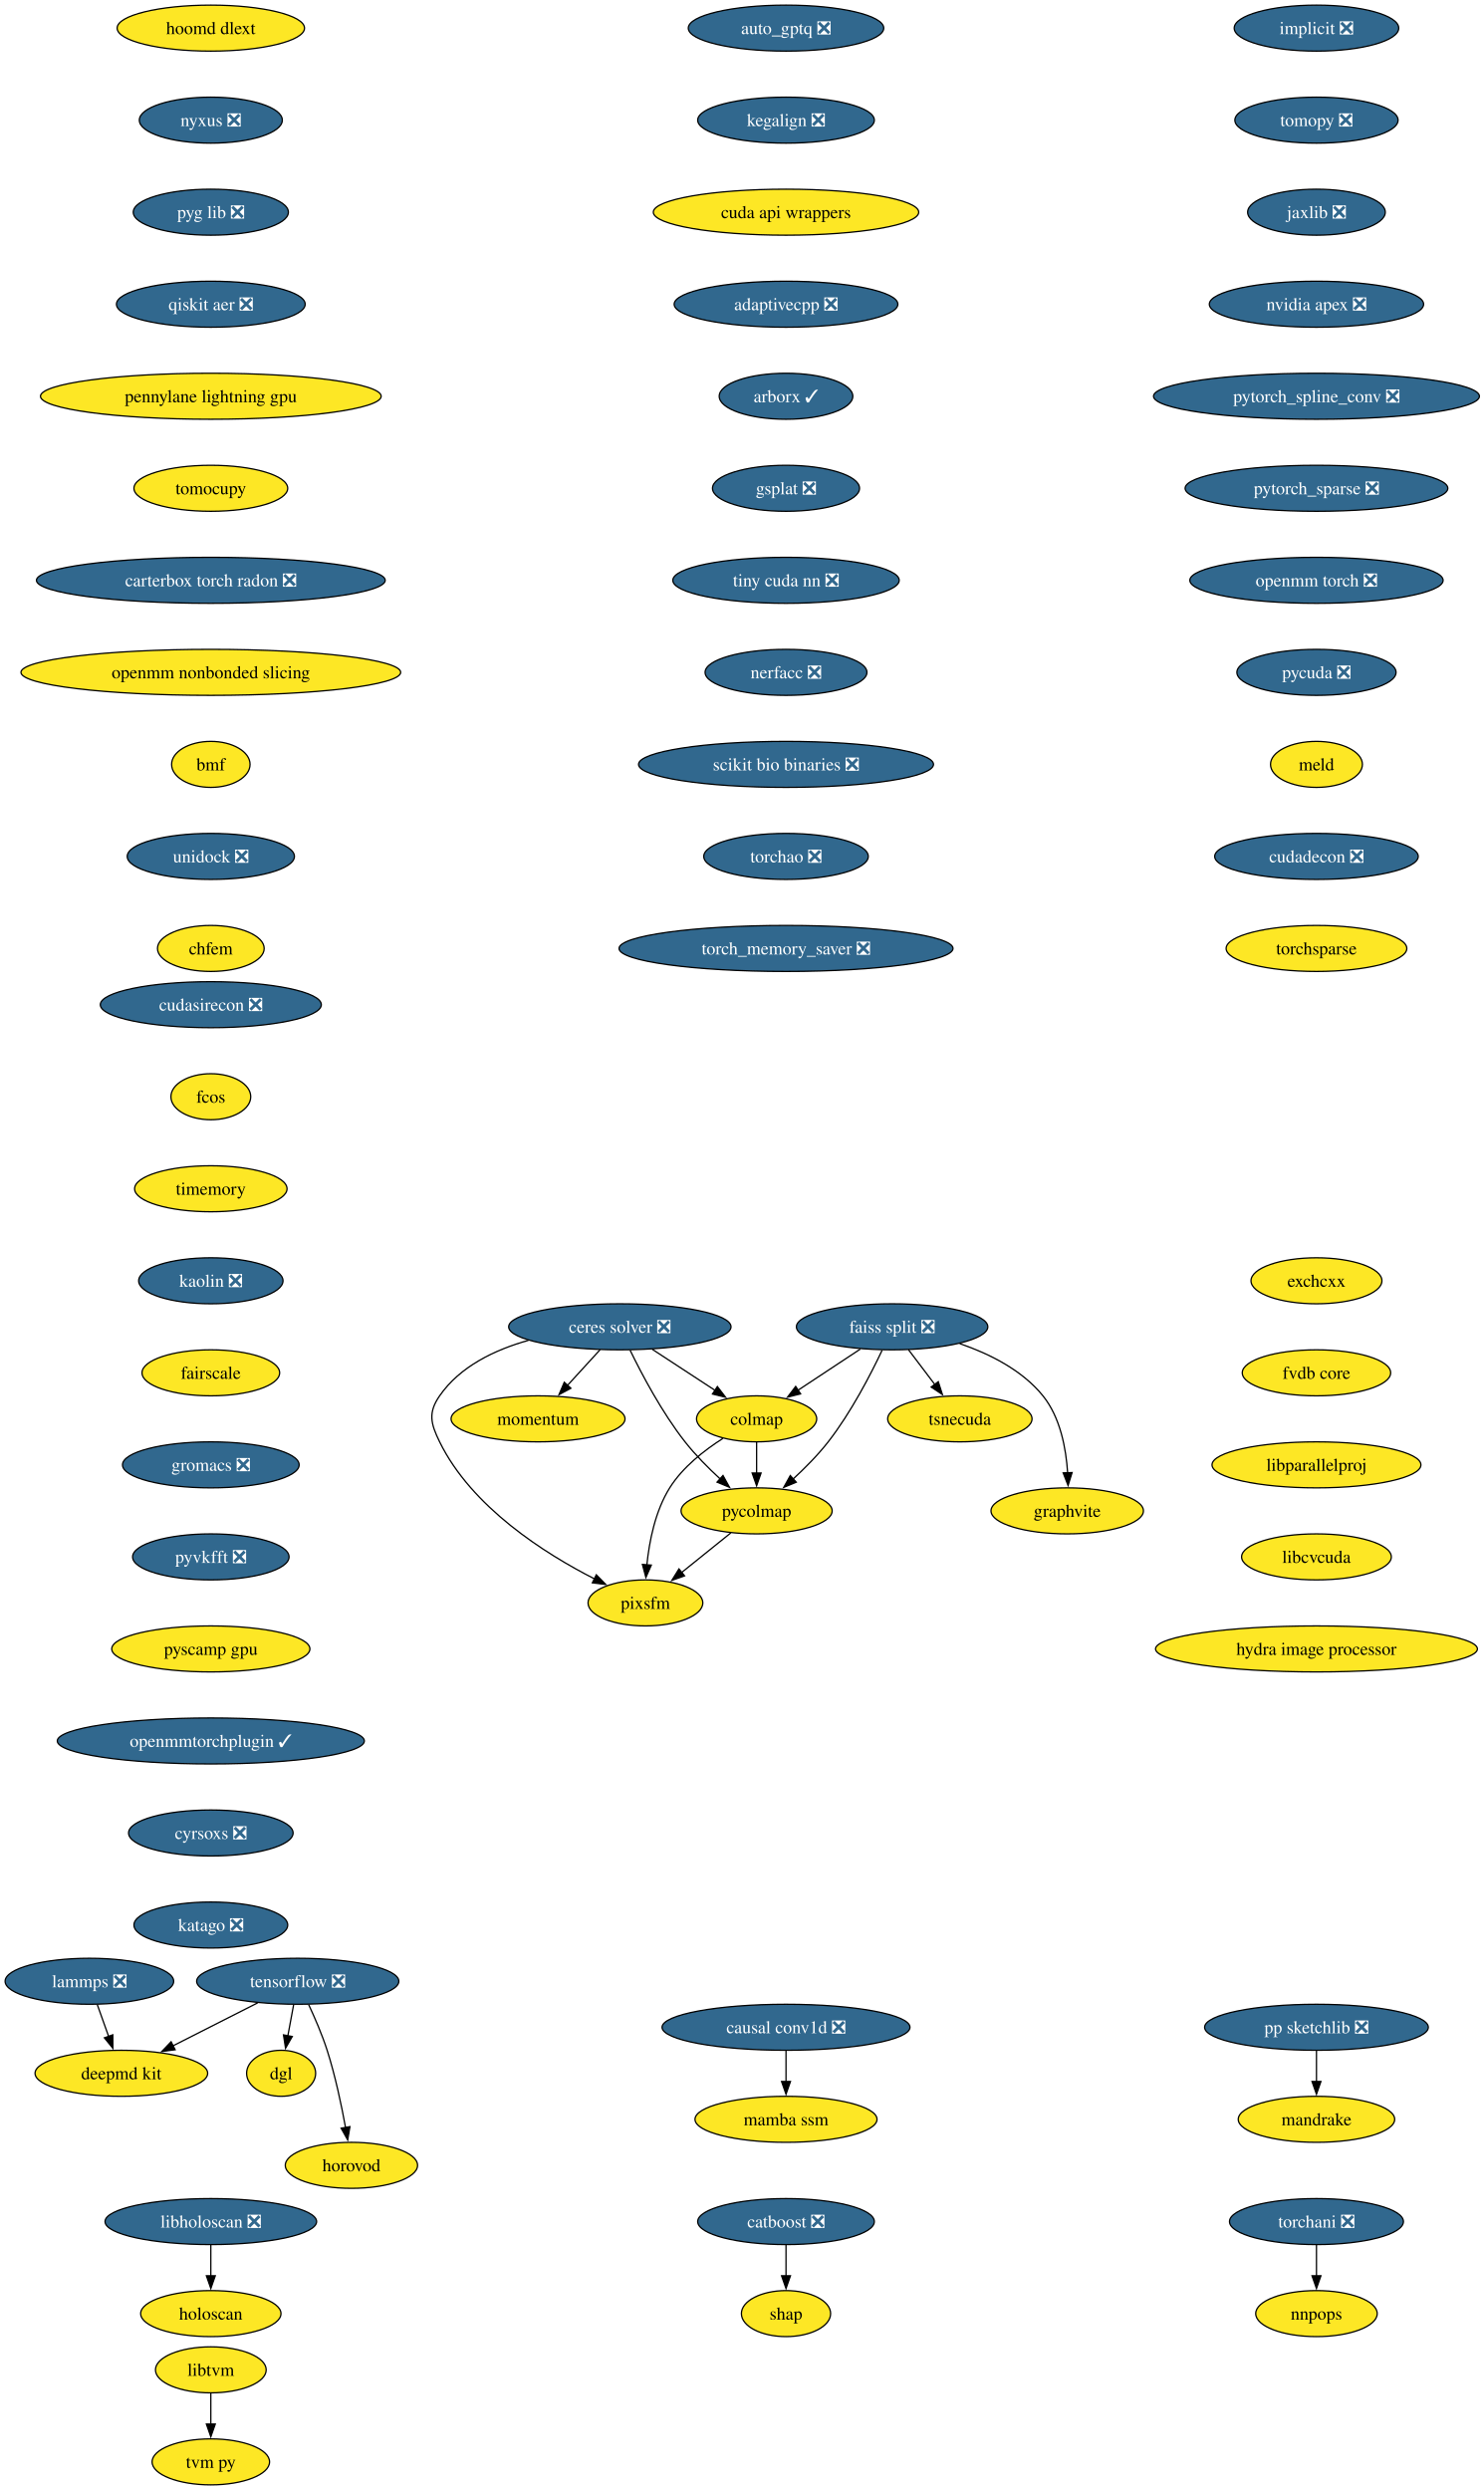
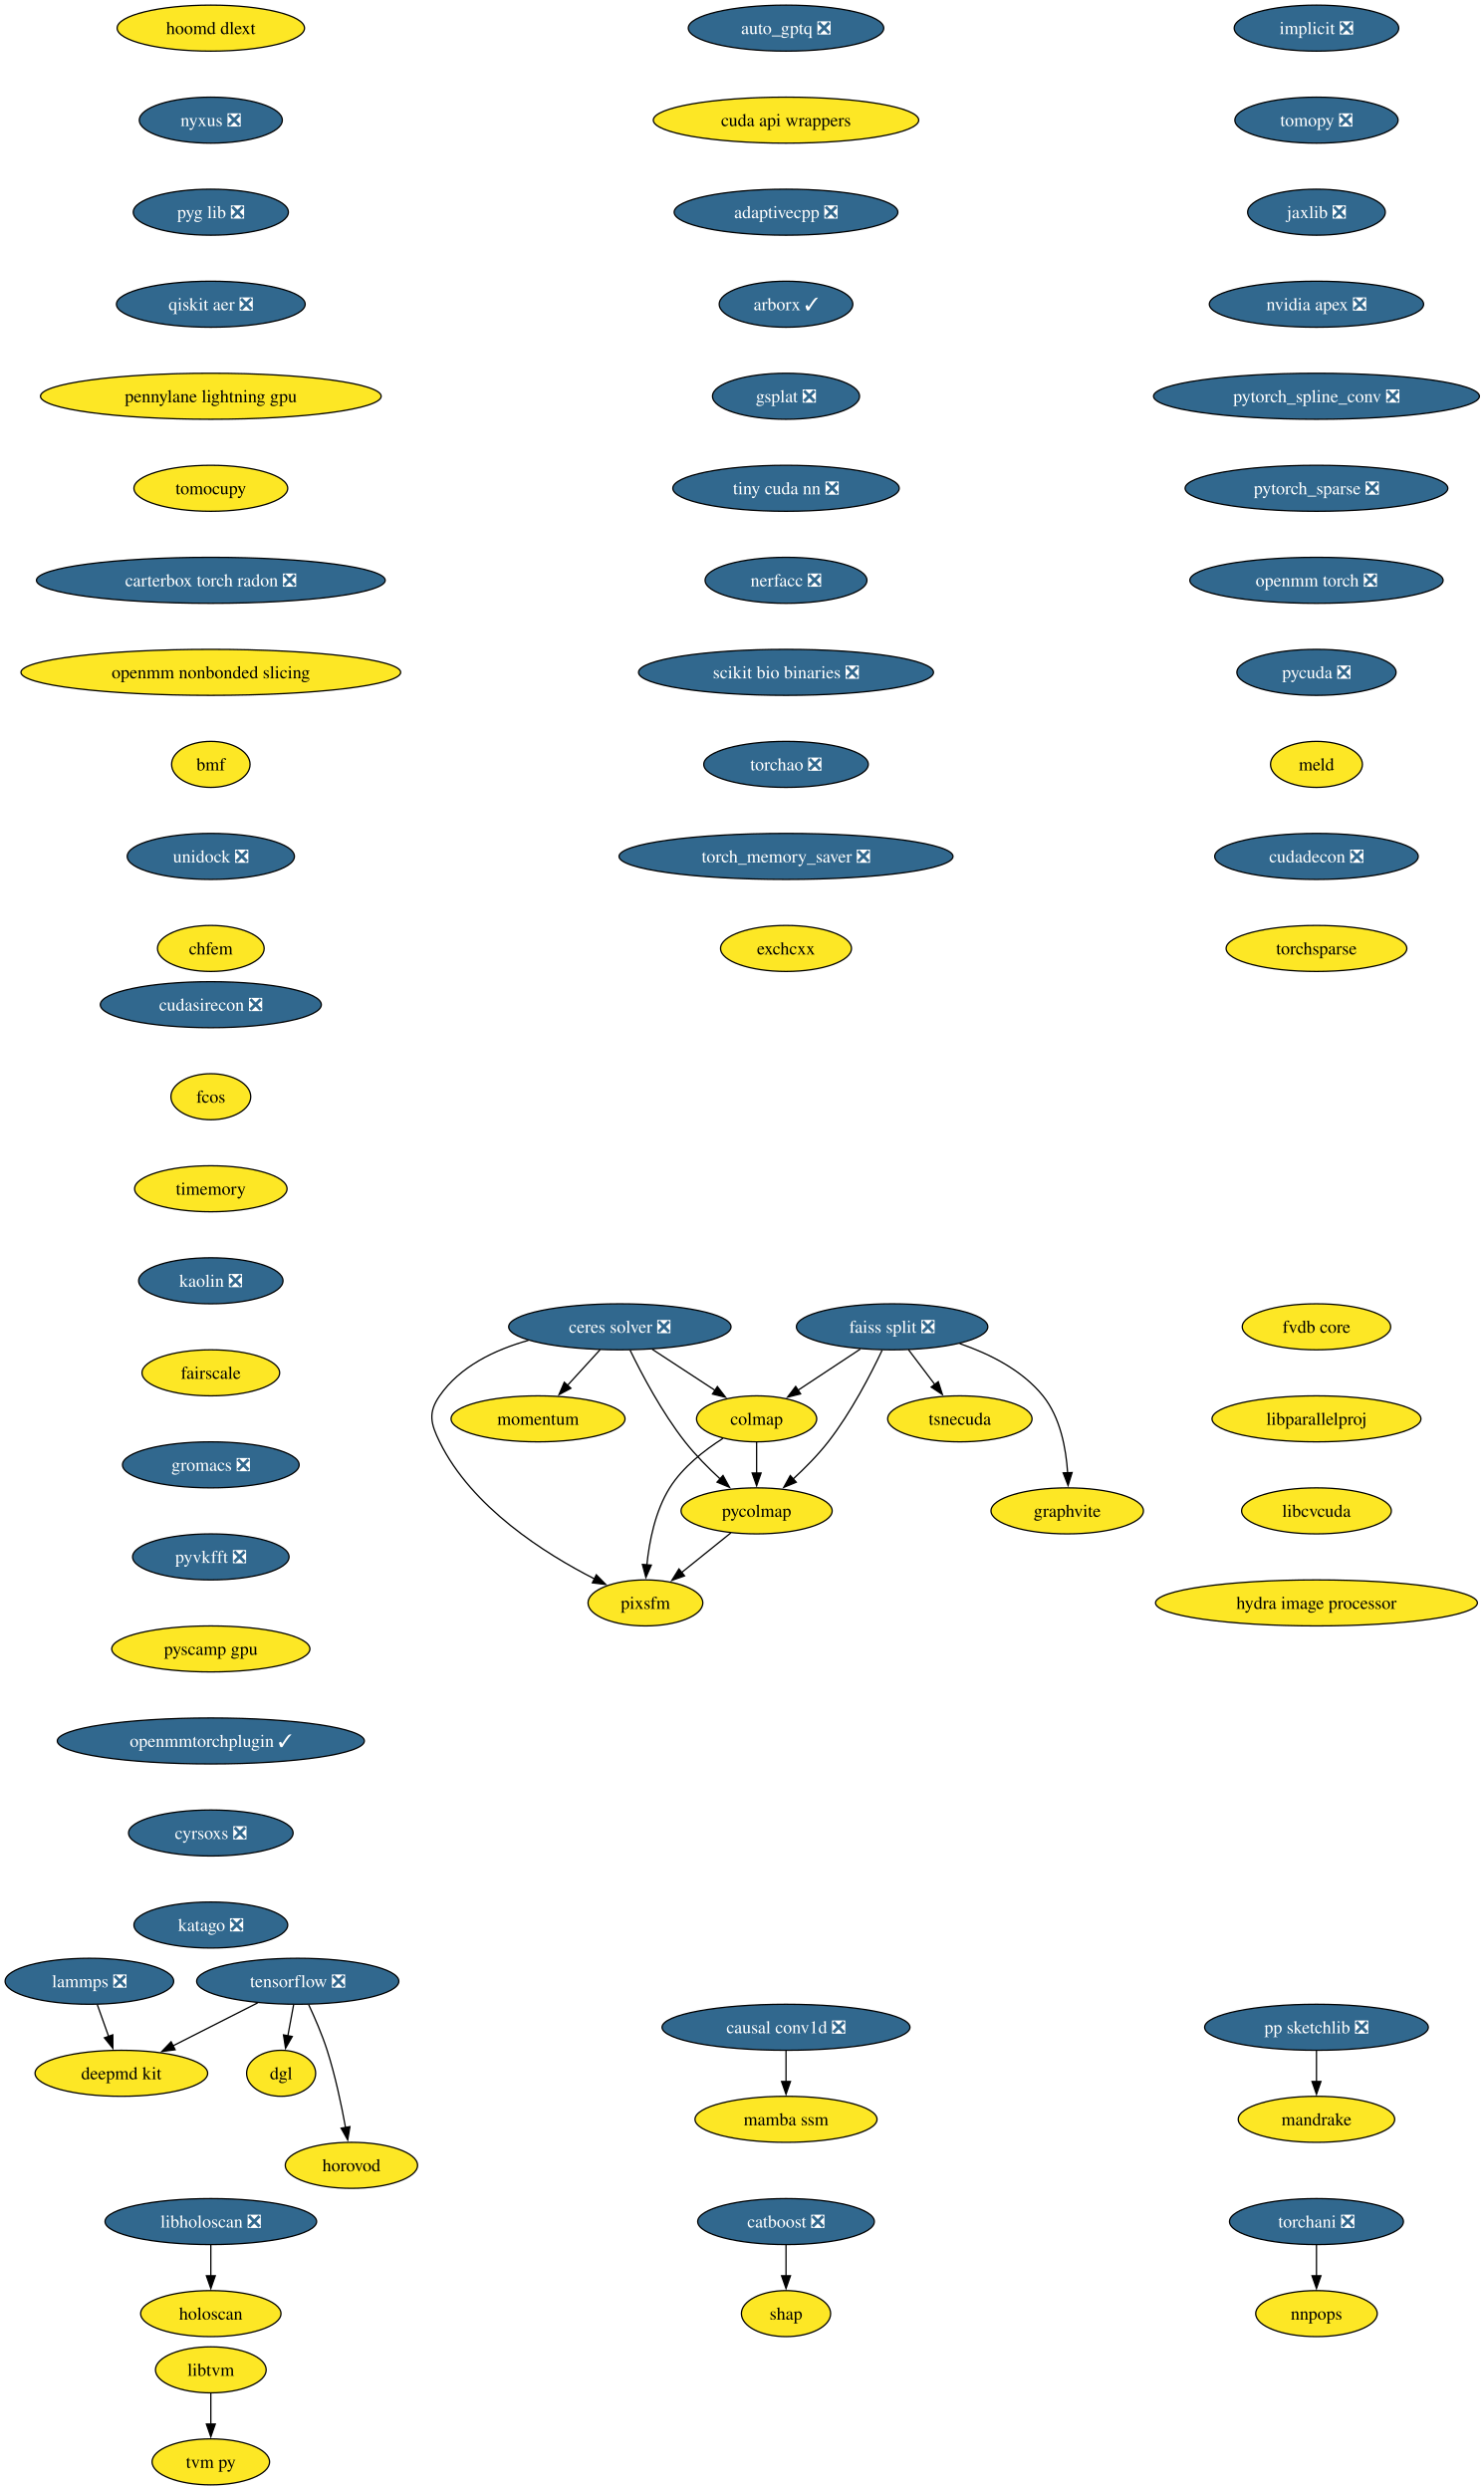
<svg xmlns="http://www.w3.org/2000/svg" xmlns:xlink="http://www.w3.org/1999/xlink" width="1161pt" height="1948pt" viewBox="0.00 0.00 1161.00 1948.00">
  <g id="graph0" class="graph" transform="scale(1 1) rotate(0) translate(4 1944)">
    <polygon fill="white" stroke="none" points="-4,4 -4,-1944 1157.43,-1944 1157.43,4 -4,4" />
    <g id="node1" class="node">
      <g id="a_node1">
        <a xlink:href="https://github.com/conda-forge/implicit-feedstock/pull/114" xlink:title="implicit ❎">
          <ellipse fill="#31688e" stroke="black" cx="1025.94" cy="-1922" rx="64.36" ry="18" />
          <text xml:space="preserve" text-anchor="middle" x="1025.94" y="-1917.33" font-family="Times,serif" font-size="14.00" fill="white">implicit ❎</text>
        </a>
      </g>
    </g>
    <g id="node2" class="node">
      <g id="a_node2">
        <a xlink:href="https://github.com/conda-forge/tomopy-feedstock/pull/88" xlink:title="tomopy ❎">
          <ellipse fill="#31688e" stroke="black" cx="1025.94" cy="-1850" rx="63.84" ry="18" />
          <text xml:space="preserve" text-anchor="middle" x="1025.94" y="-1845.33" font-family="Times,serif" font-size="14.00" fill="white">tomopy ❎</text>
        </a>
      </g>
    </g>
    <g id="node3" class="node">
      <g id="a_node3">
        <a xlink:href="https://github.com/conda-forge/jaxlib-feedstock/pull/323" xlink:title="jaxlib ❎">
          <ellipse fill="#31688e" stroke="black" cx="1025.94" cy="-1778" rx="53.84" ry="18" />
          <text xml:space="preserve" text-anchor="middle" x="1025.94" y="-1773.33" font-family="Times,serif" font-size="14.00" fill="white">jaxlib ❎</text>
        </a>
      </g>
    </g>
    <g id="node16" class="node">
      <g id="a_node16">
        <a xlink:href="https://github.com/conda-forge/nvidia-apex-feedstock/pull/65" xlink:title="nvidia apex ❎">
          <ellipse fill="#31688e" stroke="black" cx="1025.94" cy="-1706" rx="83.83" ry="18" />
          <text xml:space="preserve" text-anchor="middle" x="1025.94" y="-1701.33" font-family="Times,serif" font-size="14.00" fill="white">nvidia apex ❎</text>
        </a>
      </g>
    </g>
    <g id="node4" class="node">
      <g id="a_node4">
        <a xlink:href="https://github.com/conda-forge/tensorflow-feedstock/pull/456" xlink:title="tensorflow ❎">
          <ellipse fill="#31688e" stroke="black" cx="228.94" cy="-394" rx="79.09" ry="18" />
          <text xml:space="preserve" text-anchor="middle" x="228.94" y="-389.32" font-family="Times,serif" font-size="14.00" fill="white">tensorflow ❎</text>
        </a>
      </g>
    </g>
    <g id="node5" class="node">
      <g id="a_node5">
        <a xlink:href="https://github.com/conda-forge/deepmd-kit-feedstock" xlink:title="deepmd kit">
          <ellipse fill="#fde725" stroke="black" cx="90.94" cy="-322" rx="67.52" ry="18" />
          <text xml:space="preserve" text-anchor="middle" x="90.94" y="-317.32" font-family="Times,serif" font-size="14.00">deepmd kit</text>
        </a>
      </g>
    </g>
    <g id="edge3" class="edge">
      <path fill="none" stroke="black" d="M197.62,-377.12C177.94,-367.13 152.36,-354.16 131.18,-343.41" />
      <polygon fill="black" stroke="black" points="133.03,-340.43 122.53,-339.02 129.87,-346.67 133.03,-340.43" />
    </g>
    <g id="node6" class="node">
      <g id="a_node6">
        <a xlink:href="https://github.com/conda-forge/dgl-feedstock" xlink:title="dgl">
          <ellipse fill="#fde725" stroke="black" cx="215.94" cy="-322" rx="27.01" ry="18" />
          <text xml:space="preserve" text-anchor="middle" x="215.94" y="-317.32" font-family="Times,serif" font-size="14.00">dgl</text>
        </a>
      </g>
    </g>
    <g id="edge4" class="edge">
      <path fill="none" stroke="black" d="M225.73,-375.7C224.36,-368.32 222.72,-359.52 221.19,-351.25" />
      <polygon fill="black" stroke="black" points="224.66,-350.79 219.39,-341.59 217.78,-352.06 224.66,-350.79" />
    </g>
    <g id="node7" class="node">
      <g id="a_node7">
        <a xlink:href="https://github.com/conda-forge/horovod-feedstock" xlink:title="horovod">
          <ellipse fill="#fde725" stroke="black" cx="270.94" cy="-250" rx="51.74" ry="18" />
          <text xml:space="preserve" text-anchor="middle" x="270.94" y="-245.32" font-family="Times,serif" font-size="14.00">horovod</text>
        </a>
      </g>
    </g>
    <g id="edge5" class="edge">
      <path fill="none" stroke="black" d="M237.5,-375.67C242.27,-365.48 248.02,-352.23 251.94,-340 258.28,-320.19 263.12,-297.23 266.33,-279.59" />
      <polygon fill="black" stroke="black" points="269.77,-280.27 268.03,-269.82 262.87,-279.07 269.77,-280.27" />
    </g>
    <g id="node8" class="node">
      <g id="a_node8">
        <a xlink:href="https://github.com/conda-forge/catboost-feedstock/pull/150" xlink:title="catboost ❎">
          <ellipse fill="#31688e" stroke="black" cx="610.94" cy="-206" rx="69.1" ry="18" />
          <text xml:space="preserve" text-anchor="middle" x="610.94" y="-201.33" font-family="Times,serif" font-size="14.00" fill="white">catboost ❎</text>
        </a>
      </g>
    </g>
    <g id="node9" class="node">
      <g id="a_node9">
        <a xlink:href="https://github.com/conda-forge/shap-feedstock" xlink:title="shap">
          <ellipse fill="#fde725" stroke="black" cx="610.94" cy="-134" rx="34.9" ry="18" />
          <text xml:space="preserve" text-anchor="middle" x="610.94" y="-129.32" font-family="Times,serif" font-size="14.00">shap</text>
        </a>
      </g>
    </g>
    <g id="edge6" class="edge">
      <path fill="none" stroke="black" d="M610.94,-187.7C610.94,-180.41 610.94,-171.73 610.94,-163.54" />
      <polygon fill="black" stroke="black" points="614.44,-163.62 610.94,-153.62 607.44,-163.62 614.44,-163.62" />
    </g>
    <g id="node10" class="node">
      <g id="a_node10">
        <a xlink:href="https://github.com/conda-forge/lammps-feedstock/pull/235" xlink:title="lammps ❎">
          <ellipse fill="#31688e" stroke="black" cx="65.94" cy="-394" rx="65.94" ry="18" />
          <text xml:space="preserve" text-anchor="middle" x="65.94" y="-389.32" font-family="Times,serif" font-size="14.00" fill="white">lammps ❎</text>
        </a>
      </g>
    </g>
    <g id="edge7" class="edge">
      <path fill="none" stroke="black" d="M72.12,-375.7C74.81,-368.15 78.04,-359.12 81.05,-350.68" />
      <polygon fill="black" stroke="black" points="84.25,-352.12 84.32,-341.53 77.66,-349.77 84.25,-352.12" />
    </g>
    <g id="node11" class="node">
      <g id="a_node11">
        <a xlink:href="https://github.com/conda-forge/ceres-solver-feedstock/pull/54" xlink:title="ceres solver ❎">
          <ellipse fill="#31688e" stroke="black" cx="480.94" cy="-906" rx="86.98" ry="18" />
          <text xml:space="preserve" text-anchor="middle" x="480.94" y="-901.33" font-family="Times,serif" font-size="14.00" fill="white">ceres solver ❎</text>
        </a>
      </g>
    </g>
    <g id="node12" class="node">
      <g id="a_node12">
        <a xlink:href="https://github.com/conda-forge/colmap-feedstock" xlink:title="colmap">
          <ellipse fill="#fde725" stroke="black" cx="587.94" cy="-834" rx="47" ry="18" />
          <text xml:space="preserve" text-anchor="middle" x="587.94" y="-829.33" font-family="Times,serif" font-size="14.00">colmap</text>
        </a>
      </g>
    </g>
    <g id="edge8" class="edge">
      <path fill="none" stroke="black" d="M506.3,-888.41C521.04,-878.77 539.76,-866.52 555.56,-856.19" />
      <polygon fill="black" stroke="black" points="557.23,-859.27 563.69,-850.87 553.4,-853.41 557.23,-859.27" />
    </g>
    <g id="node13" class="node">
      <g id="a_node13">
        <a xlink:href="https://github.com/conda-forge/pycolmap-feedstock" xlink:title="pycolmap">
          <ellipse fill="#fde725" stroke="black" cx="587.94" cy="-762" rx="59.1" ry="18" />
          <text xml:space="preserve" text-anchor="middle" x="587.94" y="-757.33" font-family="Times,serif" font-size="14.00">pycolmap</text>
        </a>
      </g>
    </g>
    <g id="edge9" class="edge">
      <path fill="none" stroke="black" d="M488.97,-887.67C498.03,-869.02 513.88,-838.95 531.94,-816 540.05,-805.69 550.16,-795.51 559.55,-786.86" />
      <polygon fill="black" stroke="black" points="561.64,-789.69 566.76,-780.41 556.97,-784.47 561.64,-789.69" />
    </g>
    <g id="node14" class="node">
      <g id="a_node14">
        <a xlink:href="https://github.com/conda-forge/pixsfm-feedstock" xlink:title="pixsfm">
          <ellipse fill="#fde725" stroke="black" cx="500.94" cy="-690" rx="44.9" ry="18" />
          <text xml:space="preserve" text-anchor="middle" x="500.94" y="-685.33" font-family="Times,serif" font-size="14.00">pixsfm</text>
        </a>
      </g>
    </g>
    <g id="edge10" class="edge">
      <path fill="none" stroke="black" d="M409.43,-895.42C383.11,-888.04 355.87,-875.01 339.94,-852 330.83,-838.85 332.9,-830.37 339.94,-816 365.01,-764.8 422.29,-728.54 461.31,-708.69" />
      <polygon fill="black" stroke="black" points="462.52,-711.99 469.94,-704.43 459.42,-705.72 462.52,-711.99" />
    </g>
    <g id="node15" class="node">
      <g id="a_node15">
        <a xlink:href="https://github.com/conda-forge/momentum-feedstock" xlink:title="momentum">
          <ellipse fill="#fde725" stroke="black" cx="416.94" cy="-834" rx="68.04" ry="18" />
          <text xml:space="preserve" text-anchor="middle" x="416.94" y="-829.33" font-family="Times,serif" font-size="14.00">momentum</text>
        </a>
      </g>
    </g>
    <g id="edge11" class="edge">
      <path fill="none" stroke="black" d="M465.45,-888.05C457.82,-879.71 448.47,-869.49 440.03,-860.25" />
      <polygon fill="black" stroke="black" points="442.64,-857.92 433.31,-852.91 437.47,-862.65 442.64,-857.92" />
    </g>
    <g id="edge12" class="edge">
      <path fill="none" stroke="black" d="M587.94,-815.7C587.94,-808.41 587.94,-799.73 587.94,-791.54" />
      <polygon fill="black" stroke="black" points="591.44,-791.62 587.94,-781.62 584.44,-791.62 591.44,-791.62" />
    </g>
    <g id="edge13" class="edge">
      <path fill="none" stroke="black" d="M561.57,-818.68C547.11,-809.49 530.11,-796.24 519.94,-780 508.59,-761.88 503.93,-738.04 502.06,-719.59" />
      <polygon fill="black" stroke="black" points="505.57,-719.58 501.31,-709.88 498.59,-720.12 505.57,-719.58" />
    </g>
    <g id="edge14" class="edge">
      <path fill="none" stroke="black" d="M567.76,-744.76C556.29,-735.53 541.75,-723.83 529.16,-713.7" />
      <polygon fill="black" stroke="black" points="531.57,-711.16 521.59,-707.61 527.19,-716.61 531.57,-711.16" />
    </g>
    <g id="node17" class="node">
      <g id="a_node17">
        <a xlink:href="https://github.com/conda-forge/pytorch_spline_conv-feedstock/pull/48" xlink:title="pytorch_spline_conv ❎">
          <ellipse fill="#31688e" stroke="black" cx="1025.94" cy="-1634" rx="127.49" ry="18" />
          <text xml:space="preserve" text-anchor="middle" x="1025.94" y="-1629.33" font-family="Times,serif" font-size="14.00" fill="white">pytorch_spline_conv ❎</text>
        </a>
      </g>
    </g>
    <g id="node23" class="node">
      <g id="a_node23">
        <a xlink:href="https://github.com/conda-forge/pytorch_sparse-feedstock/pull/76" xlink:title="pytorch_sparse ❎">
          <ellipse fill="#31688e" stroke="black" cx="1025.94" cy="-1562" rx="102.77" ry="18" />
          <text xml:space="preserve" text-anchor="middle" x="1025.94" y="-1557.33" font-family="Times,serif" font-size="14.00" fill="white">pytorch_sparse ❎</text>
        </a>
      </g>
    </g>
    <g id="node18" class="node">
      <g id="a_node18">
        <a xlink:href="https://github.com/conda-forge/pp-sketchlib-feedstock/pull/66" xlink:title="pp sketchlib ❎">
          <ellipse fill="#31688e" stroke="black" cx="1025.94" cy="-358" rx="87.51" ry="18" />
          <text xml:space="preserve" text-anchor="middle" x="1025.94" y="-353.32" font-family="Times,serif" font-size="14.00" fill="white">pp sketchlib ❎</text>
        </a>
      </g>
    </g>
    <g id="node19" class="node">
      <g id="a_node19">
        <a xlink:href="https://github.com/conda-forge/mandrake-feedstock" xlink:title="mandrake">
          <ellipse fill="#fde725" stroke="black" cx="1025.94" cy="-286" rx="61.2" ry="18" />
          <text xml:space="preserve" text-anchor="middle" x="1025.94" y="-281.32" font-family="Times,serif" font-size="14.00">mandrake</text>
        </a>
      </g>
    </g>
    <g id="edge17" class="edge">
      <path fill="none" stroke="black" d="M1025.94,-339.7C1025.94,-332.41 1025.94,-323.73 1025.94,-315.54" />
      <polygon fill="black" stroke="black" points="1029.44,-315.62 1025.94,-305.62 1022.44,-315.62 1029.44,-315.62" />
    </g>
    <g id="node20" class="node">
      <g id="a_node20">
        <a xlink:href="https://github.com/conda-forge/faiss-split-feedstock/pull/97" xlink:title="faiss split ❎">
          <ellipse fill="#31688e" stroke="black" cx="693.94" cy="-906" rx="74.88" ry="18" />
          <text xml:space="preserve" text-anchor="middle" x="693.94" y="-901.33" font-family="Times,serif" font-size="14.00" fill="white">faiss split ❎</text>
        </a>
      </g>
    </g>
    <g id="edge18" class="edge">
      <path fill="none" stroke="black" d="M669.09,-888.59C654.49,-878.95 635.89,-866.66 620.17,-856.29" />
      <polygon fill="black" stroke="black" points="622.36,-853.54 612.09,-850.95 618.5,-859.38 622.36,-853.54" />
    </g>
    <g id="edge19" class="edge">
      <path fill="none" stroke="black" d="M686.13,-887.66C677.31,-869 661.81,-838.92 643.94,-816 635.87,-805.66 625.77,-795.46 616.38,-786.82" />
      <polygon fill="black" stroke="black" points="618.95,-784.43 609.16,-780.38 614.29,-789.65 618.95,-784.43" />
    </g>
    <g id="node21" class="node">
      <g id="a_node21">
        <a xlink:href="https://github.com/conda-forge/tsnecuda-feedstock" xlink:title="tsnecuda">
          <ellipse fill="#fde725" stroke="black" cx="746.94" cy="-834" rx="56.47" ry="18" />
          <text xml:space="preserve" text-anchor="middle" x="746.94" y="-829.33" font-family="Times,serif" font-size="14.00">tsnecuda</text>
        </a>
      </g>
    </g>
    <g id="edge20" class="edge">
      <path fill="none" stroke="black" d="M706.77,-888.05C712.95,-879.89 720.51,-869.91 727.39,-860.82" />
      <polygon fill="black" stroke="black" points="730.07,-863.08 733.31,-853 724.49,-858.86 730.07,-863.08" />
    </g>
    <g id="node22" class="node">
      <g id="a_node22">
        <a xlink:href="https://github.com/conda-forge/graphvite-feedstock" xlink:title="graphvite">
          <ellipse fill="#fde725" stroke="black" cx="830.94" cy="-762" rx="59.63" ry="18" />
          <text xml:space="preserve" text-anchor="middle" x="830.94" y="-757.33" font-family="Times,serif" font-size="14.00">graphvite</text>
        </a>
      </g>
    </g>
    <g id="edge21" class="edge">
      <path fill="none" stroke="black" d="M746.83,-892.86C770.03,-884.94 795.64,-872.18 811.94,-852 825.6,-835.08 830.07,-810.63 831.27,-791.63" />
      <polygon fill="black" stroke="black" points="834.76,-791.98 831.61,-781.86 827.77,-791.74 834.76,-791.98" />
    </g>
    <g id="node24" class="node">
      <g id="a_node24">
        <a xlink:href="https://github.com/conda-forge/openmm-torch-feedstock/pull/74" xlink:title="openmm torch ❎">
          <ellipse fill="#31688e" stroke="black" cx="1025.94" cy="-1490" rx="99.08" ry="18" />
          <text xml:space="preserve" text-anchor="middle" x="1025.94" y="-1485.33" font-family="Times,serif" font-size="14.00" fill="white">openmm torch ❎</text>
        </a>
      </g>
    </g>
    <g id="node29" class="node">
      <g id="a_node29">
        <a xlink:href="https://github.com/conda-forge/pycuda-feedstock/pull/53" xlink:title="pycuda ❎">
          <ellipse fill="#31688e" stroke="black" cx="1025.94" cy="-1418" rx="62.26" ry="18" />
          <text xml:space="preserve" text-anchor="middle" x="1025.94" y="-1413.33" font-family="Times,serif" font-size="14.00" fill="white">pycuda ❎</text>
        </a>
      </g>
    </g>
    <g id="node25" class="node">
      <g id="a_node25">
        <a xlink:href="https://github.com/conda-forge/libtvm-feedstock" xlink:title="libtvm">
          <ellipse fill="#fde725" stroke="black" cx="160.94" cy="-90" rx="43.32" ry="18" />
          <text xml:space="preserve" text-anchor="middle" x="160.94" y="-85.33" font-family="Times,serif" font-size="14.00">libtvm</text>
        </a>
      </g>
    </g>
    <g id="node26" class="node">
      <g id="a_node26">
        <a xlink:href="https://github.com/conda-forge/tvm-py-feedstock" xlink:title="tvm py">
          <ellipse fill="#fde725" stroke="black" cx="160.94" cy="-18" rx="45.95" ry="18" />
          <text xml:space="preserve" text-anchor="middle" x="160.94" y="-13.32" font-family="Times,serif" font-size="14.00">tvm py</text>
        </a>
      </g>
    </g>
    <g id="edge24" class="edge">
      <path fill="none" stroke="black" d="M160.94,-71.7C160.94,-64.41 160.94,-55.73 160.94,-47.54" />
      <polygon fill="black" stroke="black" points="164.44,-47.62 160.94,-37.62 157.44,-47.62 164.44,-47.62" />
    </g>
    <g id="node27" class="node">
      <g id="a_node27">
        <a xlink:href="https://github.com/conda-forge/torchani-feedstock/pull/57" xlink:title="torchani ❎">
          <ellipse fill="#31688e" stroke="black" cx="1025.94" cy="-206" rx="68.04" ry="18" />
          <text xml:space="preserve" text-anchor="middle" x="1025.94" y="-201.33" font-family="Times,serif" font-size="14.00" fill="white">torchani ❎</text>
        </a>
      </g>
    </g>
    <g id="node28" class="node">
      <g id="a_node28">
        <a xlink:href="https://github.com/conda-forge/nnpops-feedstock" xlink:title="nnpops">
          <ellipse fill="#fde725" stroke="black" cx="1025.94" cy="-134" rx="47.53" ry="18" />
          <text xml:space="preserve" text-anchor="middle" x="1025.94" y="-129.32" font-family="Times,serif" font-size="14.00">nnpops</text>
        </a>
      </g>
    </g>
    <g id="edge25" class="edge">
      <path fill="none" stroke="black" d="M1025.94,-187.7C1025.94,-180.41 1025.94,-171.73 1025.94,-163.54" />
      <polygon fill="black" stroke="black" points="1029.44,-163.62 1025.94,-153.62 1022.44,-163.62 1029.44,-163.62" />
    </g>
    <g id="node30" class="node">
      <g id="a_node30">
        <a xlink:href="https://github.com/conda-forge/meld-feedstock" xlink:title="meld">
          <ellipse fill="#fde725" stroke="black" cx="1025.94" cy="-1346" rx="35.95" ry="18" />
          <text xml:space="preserve" text-anchor="middle" x="1025.94" y="-1341.33" font-family="Times,serif" font-size="14.00">meld</text>
        </a>
      </g>
    </g>
    <g id="node31" class="node">
      <g id="a_node31">
        <a xlink:href="https://github.com/conda-forge/cudadecon-feedstock/pull/35" xlink:title="cudadecon ❎">
          <ellipse fill="#31688e" stroke="black" cx="1025.94" cy="-1274" rx="79.62" ry="18" />
          <text xml:space="preserve" text-anchor="middle" x="1025.94" y="-1269.33" font-family="Times,serif" font-size="14.00" fill="white">cudadecon ❎</text>
        </a>
      </g>
    </g>
    <g id="node32" class="node">
      <g id="a_node32">
        <a xlink:href="https://github.com/conda-forge/torchsparse-feedstock" xlink:title="torchsparse">
          <ellipse fill="#fde725" stroke="black" cx="1025.94" cy="-1202" rx="70.68" ry="18" />
          <text xml:space="preserve" text-anchor="middle" x="1025.94" y="-1197.33" font-family="Times,serif" font-size="14.00">torchsparse</text>
        </a>
      </g>
    </g>
    <g id="node33" class="node">
      <g id="a_node33">
        <a xlink:href="https://github.com/conda-forge/cudasirecon-feedstock/pull/33" xlink:title="cudasirecon ❎">
          <ellipse fill="#31688e" stroke="black" cx="160.94" cy="-1158" rx="86.46" ry="18" />
          <text xml:space="preserve" text-anchor="middle" x="160.94" y="-1153.33" font-family="Times,serif" font-size="14.00" fill="white">cudasirecon ❎</text>
        </a>
      </g>
    </g>
    <g id="node34" class="node">
      <g id="a_node34">
        <a xlink:href="https://github.com/conda-forge/fcos-feedstock" xlink:title="fcos">
          <ellipse fill="#fde725" stroke="black" cx="160.94" cy="-1086" rx="31.22" ry="18" />
          <text xml:space="preserve" text-anchor="middle" x="160.94" y="-1081.33" font-family="Times,serif" font-size="14.00">fcos</text>
        </a>
      </g>
    </g>
    <g id="node35" class="node">
      <g id="a_node35">
        <a xlink:href="https://github.com/conda-forge/timemory-feedstock" xlink:title="timemory">
          <ellipse fill="#fde725" stroke="black" cx="160.94" cy="-1014" rx="59.63" ry="18" />
          <text xml:space="preserve" text-anchor="middle" x="160.94" y="-1009.33" font-family="Times,serif" font-size="14.00">timemory</text>
        </a>
      </g>
    </g>
    <g id="node36" class="node">
      <g id="a_node36">
        <a xlink:href="https://github.com/conda-forge/kaolin-feedstock/pull/48" xlink:title="kaolin ❎">
          <ellipse fill="#31688e" stroke="black" cx="160.94" cy="-942" rx="56.47" ry="18" />
          <text xml:space="preserve" text-anchor="middle" x="160.94" y="-937.33" font-family="Times,serif" font-size="14.00" fill="white">kaolin ❎</text>
        </a>
      </g>
    </g>
    <g id="node37" class="node">
      <g id="a_node37">
        <a xlink:href="https://github.com/conda-forge/fairscale-feedstock" xlink:title="fairscale">
          <ellipse fill="#fde725" stroke="black" cx="160.94" cy="-870" rx="53.84" ry="18" />
          <text xml:space="preserve" text-anchor="middle" x="160.94" y="-865.33" font-family="Times,serif" font-size="14.00">fairscale</text>
        </a>
      </g>
    </g>
    <g id="node38" class="node">
      <g id="a_node38">
        <a xlink:href="https://github.com/conda-forge/gromacs-feedstock/pull/81" xlink:title="gromacs ❎">
          <ellipse fill="#31688e" stroke="black" cx="160.94" cy="-798" rx="69.1" ry="18" />
          <text xml:space="preserve" text-anchor="middle" x="160.94" y="-793.33" font-family="Times,serif" font-size="14.00" fill="white">gromacs ❎</text>
        </a>
      </g>
    </g>
    <g id="node39" class="node">
      <g id="a_node39">
        <a xlink:href="https://github.com/conda-forge/pyvkfft-feedstock/pull/32" xlink:title="pyvkfft ❎">
          <ellipse fill="#31688e" stroke="black" cx="160.94" cy="-726" rx="61.2" ry="18" />
          <text xml:space="preserve" text-anchor="middle" x="160.94" y="-721.33" font-family="Times,serif" font-size="14.00" fill="white">pyvkfft ❎</text>
        </a>
      </g>
    </g>
    <g id="node40" class="node">
      <g id="a_node40">
        <a xlink:href="https://github.com/conda-forge/pyscamp-gpu-feedstock" xlink:title="pyscamp gpu">
          <ellipse fill="#fde725" stroke="black" cx="160.94" cy="-654" rx="77.52" ry="18" />
          <text xml:space="preserve" text-anchor="middle" x="160.94" y="-649.33" font-family="Times,serif" font-size="14.00">pyscamp gpu</text>
        </a>
      </g>
    </g>
    <g id="node41" class="node">
      <g id="a_node41">
        <a xlink:href="https://github.com/conda-forge/openmmtorchplugin-feedstock/pull/30" xlink:title="openmmtorchplugin ✓">
          <ellipse fill="#31688e" stroke="black" cx="160.94" cy="-582" rx="120.13" ry="18" />
          <text xml:space="preserve" text-anchor="middle" x="160.94" y="-577.33" font-family="Times,serif" font-size="14.00" fill="white">openmmtorchplugin ✓</text>
        </a>
      </g>
    </g>
    <g id="node42" class="node">
      <g id="a_node42">
        <a xlink:href="https://github.com/conda-forge/cyrsoxs-feedstock/pull/29" xlink:title="cyrsoxs ❎">
          <ellipse fill="#31688e" stroke="black" cx="160.94" cy="-510" rx="64.36" ry="18" />
          <text xml:space="preserve" text-anchor="middle" x="160.94" y="-505.32" font-family="Times,serif" font-size="14.00" fill="white">cyrsoxs ❎</text>
        </a>
      </g>
    </g>
    <g id="node43" class="node">
      <g id="a_node43">
        <a xlink:href="https://github.com/conda-forge/katago-feedstock/pull/32" xlink:title="katago ❎">
          <ellipse fill="#31688e" stroke="black" cx="160.94" cy="-438" rx="60.15" ry="18" />
          <text xml:space="preserve" text-anchor="middle" x="160.94" y="-433.32" font-family="Times,serif" font-size="14.00" fill="white">katago ❎</text>
        </a>
      </g>
    </g>
    <g id="node44" class="node">
      <g id="a_node44">
        <a xlink:href="https://github.com/conda-forge/hoomd-dlext-feedstock" xlink:title="hoomd dlext">
          <ellipse fill="#fde725" stroke="black" cx="160.94" cy="-1922" rx="73.3" ry="18" />
          <text xml:space="preserve" text-anchor="middle" x="160.94" y="-1917.33" font-family="Times,serif" font-size="14.00">hoomd dlext</text>
        </a>
      </g>
    </g>
    <g id="node45" class="node">
      <g id="a_node45">
        <a xlink:href="https://github.com/conda-forge/nyxus-feedstock/pull/72" xlink:title="nyxus ❎">
          <ellipse fill="#31688e" stroke="black" cx="160.94" cy="-1850" rx="55.94" ry="18" />
          <text xml:space="preserve" text-anchor="middle" x="160.94" y="-1845.33" font-family="Times,serif" font-size="14.00" fill="white">nyxus ❎</text>
        </a>
      </g>
    </g>
    <g id="node46" class="node">
      <g id="a_node46">
        <a xlink:href="https://github.com/conda-forge/pyg-lib-feedstock/pull/45" xlink:title="pyg lib ❎">
          <ellipse fill="#31688e" stroke="black" cx="160.94" cy="-1778" rx="60.68" ry="18" />
          <text xml:space="preserve" text-anchor="middle" x="160.94" y="-1773.33" font-family="Times,serif" font-size="14.00" fill="white">pyg lib ❎</text>
        </a>
      </g>
    </g>
    <g id="node47" class="node">
      <g id="a_node47">
        <a xlink:href="https://github.com/conda-forge/qiskit-aer-feedstock/pull/71" xlink:title="qiskit aer ❎">
          <ellipse fill="#31688e" stroke="black" cx="160.94" cy="-1706" rx="73.83" ry="18" />
          <text xml:space="preserve" text-anchor="middle" x="160.94" y="-1701.33" font-family="Times,serif" font-size="14.00" fill="white">qiskit aer ❎</text>
        </a>
      </g>
    </g>
    <g id="node48" class="node">
      <g id="a_node48">
        <a xlink:href="https://github.com/conda-forge/pennylane-lightning-gpu-feedstock" xlink:title="pennylane lightning gpu">
          <ellipse fill="#fde725" stroke="black" cx="160.94" cy="-1634" rx="133.28" ry="18" />
          <text xml:space="preserve" text-anchor="middle" x="160.94" y="-1629.33" font-family="Times,serif" font-size="14.00">pennylane lightning gpu</text>
        </a>
      </g>
    </g>
    <g id="node49" class="node">
      <g id="a_node49">
        <a xlink:href="https://github.com/conda-forge/tomocupy-feedstock" xlink:title="tomocupy">
          <ellipse fill="#fde725" stroke="black" cx="160.94" cy="-1562" rx="60.15" ry="18" />
          <text xml:space="preserve" text-anchor="middle" x="160.94" y="-1557.33" font-family="Times,serif" font-size="14.00">tomocupy</text>
        </a>
      </g>
    </g>
    <g id="node50" class="node">
      <g id="a_node50">
        <a xlink:href="https://github.com/conda-forge/carterbox-torch-radon-feedstock/pull/27" xlink:title="carterbox torch radon ❎">
          <ellipse fill="#31688e" stroke="black" cx="160.94" cy="-1490" rx="136.44" ry="18" />
          <text xml:space="preserve" text-anchor="middle" x="160.94" y="-1485.33" font-family="Times,serif" font-size="14.00" fill="white">carterbox torch radon ❎</text>
        </a>
      </g>
    </g>
    <g id="node51" class="node">
      <g id="a_node51">
        <a xlink:href="https://github.com/conda-forge/openmm-nonbonded-slicing-feedstock" xlink:title="openmm nonbonded slicing">
          <ellipse fill="#fde725" stroke="black" cx="160.94" cy="-1418" rx="148.54" ry="18" />
          <text xml:space="preserve" text-anchor="middle" x="160.94" y="-1413.33" font-family="Times,serif" font-size="14.00">openmm nonbonded slicing</text>
        </a>
      </g>
    </g>
    <g id="node52" class="node">
      <g id="a_node52">
        <a xlink:href="https://github.com/conda-forge/bmf-feedstock" xlink:title="bmf">
          <ellipse fill="#fde725" stroke="black" cx="160.94" cy="-1346" rx="30.69" ry="18" />
          <text xml:space="preserve" text-anchor="middle" x="160.94" y="-1341.33" font-family="Times,serif" font-size="14.00">bmf</text>
        </a>
      </g>
    </g>
    <g id="node53" class="node">
      <g id="a_node53">
        <a xlink:href="https://github.com/conda-forge/unidock-feedstock/pull/12" xlink:title="unidock ❎">
          <ellipse fill="#31688e" stroke="black" cx="160.94" cy="-1274" rx="65.41" ry="18" />
          <text xml:space="preserve" text-anchor="middle" x="160.94" y="-1269.33" font-family="Times,serif" font-size="14.00" fill="white">unidock ❎</text>
        </a>
      </g>
    </g>
    <g id="node54" class="node">
      <g id="a_node54">
        <a xlink:href="https://github.com/conda-forge/chfem-feedstock" xlink:title="chfem">
          <ellipse fill="#fde725" stroke="black" cx="160.94" cy="-1202" rx="41.74" ry="18" />
          <text xml:space="preserve" text-anchor="middle" x="160.94" y="-1197.33" font-family="Times,serif" font-size="14.00">chfem</text>
        </a>
      </g>
    </g>
    <g id="node55" class="node">
      <g id="a_node55">
        <a xlink:href="https://github.com/conda-forge/auto_gptq-feedstock/pull/21" xlink:title="auto_gptq ❎">
          <ellipse fill="#31688e" stroke="black" cx="610.94" cy="-1922" rx="76.46" ry="18" />
          <text xml:space="preserve" text-anchor="middle" x="610.94" y="-1917.33" font-family="Times,serif" font-size="14.00" fill="white">auto_gptq ❎</text>
        </a>
      </g>
    </g>
    <g id="node56" class="node">
      <g id="a_node56">
-         <a xlink:href="https://github.com/conda-forge/kegalign-feedstock/pull/11" xlink:title="kegalign ❎">
-           <ellipse fill="#31688e" stroke="black" cx="610.94" cy="-1850" rx="69.1" ry="18" />
-           <text xml:space="preserve" text-anchor="middle" x="610.94" y="-1845.33" font-family="Times,serif" font-size="14.00" fill="white">kegalign ❎</text>
+         <a xlink:href="https://github.com/conda-forge/cuda-api-wrappers-feedstock" xlink:title="cuda api wrappers">
+           <ellipse fill="#fde725" stroke="black" cx="610.94" cy="-1850" rx="103.82" ry="18" />
+           <text xml:space="preserve" text-anchor="middle" x="610.94" y="-1845.33" font-family="Times,serif" font-size="14.00">cuda api wrappers</text>
        </a>
      </g>
    </g>
    <g id="node57" class="node">
      <g id="a_node57">
-         <a xlink:href="https://github.com/conda-forge/cuda-api-wrappers-feedstock" xlink:title="cuda api wrappers">
-           <ellipse fill="#fde725" stroke="black" cx="610.94" cy="-1778" rx="103.82" ry="18" />
-           <text xml:space="preserve" text-anchor="middle" x="610.94" y="-1773.33" font-family="Times,serif" font-size="14.00">cuda api wrappers</text>
+         <a xlink:href="https://github.com/conda-forge/adaptivecpp-feedstock/pull/28" xlink:title="adaptivecpp ❎">
+           <ellipse fill="#31688e" stroke="black" cx="610.94" cy="-1778" rx="87.51" ry="18" />
+           <text xml:space="preserve" text-anchor="middle" x="610.94" y="-1773.33" font-family="Times,serif" font-size="14.00" fill="white">adaptivecpp ❎</text>
        </a>
      </g>
    </g>
    <g id="node58" class="node">
      <g id="a_node58">
-         <a xlink:href="https://github.com/conda-forge/adaptivecpp-feedstock/pull/28" xlink:title="adaptivecpp ❎">
-           <ellipse fill="#31688e" stroke="black" cx="610.94" cy="-1706" rx="87.51" ry="18" />
-           <text xml:space="preserve" text-anchor="middle" x="610.94" y="-1701.33" font-family="Times,serif" font-size="14.00" fill="white">adaptivecpp ❎</text>
+         <a xlink:href="https://github.com/conda-forge/arborx-feedstock/pull/7" xlink:title="arborx ✓">
+           <ellipse fill="#31688e" stroke="black" cx="610.94" cy="-1706" rx="52.26" ry="18" />
+           <text xml:space="preserve" text-anchor="middle" x="610.94" y="-1701.33" font-family="Times,serif" font-size="14.00" fill="white">arborx ✓</text>
        </a>
      </g>
    </g>
    <g id="node59" class="node">
      <g id="a_node59">
-         <a xlink:href="https://github.com/conda-forge/arborx-feedstock/pull/7" xlink:title="arborx ✓">
-           <ellipse fill="#31688e" stroke="black" cx="610.94" cy="-1634" rx="52.26" ry="18" />
-           <text xml:space="preserve" text-anchor="middle" x="610.94" y="-1629.33" font-family="Times,serif" font-size="14.00" fill="white">arborx ✓</text>
+         <a xlink:href="https://github.com/conda-forge/gsplat-feedstock/pull/15" xlink:title="gsplat ❎">
+           <ellipse fill="#31688e" stroke="black" cx="610.94" cy="-1634" rx="57.52" ry="18" />
+           <text xml:space="preserve" text-anchor="middle" x="610.94" y="-1629.33" font-family="Times,serif" font-size="14.00" fill="white">gsplat ❎</text>
+         </a>
+       </g>
+     </g>
+     <g id="node61" class="node">
+       <g id="a_node61">
+         <a xlink:href="https://github.com/conda-forge/tiny-cuda-nn-feedstock/pull/15" xlink:title="tiny cuda nn ❎">
+           <ellipse fill="#31688e" stroke="black" cx="610.94" cy="-1562" rx="88.56" ry="18" />
+           <text xml:space="preserve" text-anchor="middle" x="610.94" y="-1557.33" font-family="Times,serif" font-size="14.00" fill="white">tiny cuda nn ❎</text>
        </a>
      </g>
    </g>
    <g id="node60" class="node">
      <g id="a_node60">
-         <a xlink:href="https://github.com/conda-forge/gsplat-feedstock/pull/15" xlink:title="gsplat ❎">
-           <ellipse fill="#31688e" stroke="black" cx="610.94" cy="-1562" rx="57.52" ry="18" />
-           <text xml:space="preserve" text-anchor="middle" x="610.94" y="-1557.33" font-family="Times,serif" font-size="14.00" fill="white">gsplat ❎</text>
-         </a>
-       </g>
-     </g>
-     <g id="node62" class="node">
-       <g id="a_node62">
-         <a xlink:href="https://github.com/conda-forge/tiny-cuda-nn-feedstock/pull/15" xlink:title="tiny cuda nn ❎">
-           <ellipse fill="#31688e" stroke="black" cx="610.94" cy="-1490" rx="88.56" ry="18" />
-           <text xml:space="preserve" text-anchor="middle" x="610.94" y="-1485.33" font-family="Times,serif" font-size="14.00" fill="white">tiny cuda nn ❎</text>
-         </a>
-       </g>
-     </g>
-     <g id="node61" class="node">
-       <g id="a_node61">
        <a xlink:href="https://github.com/conda-forge/holoscan-feedstock" xlink:title="holoscan">
          <ellipse fill="#fde725" stroke="black" cx="160.94" cy="-134" rx="54.89" ry="18" />
          <text xml:space="preserve" text-anchor="middle" x="160.94" y="-129.32" font-family="Times,serif" font-size="14.00">holoscan</text>
        </a>
      </g>
    </g>
+     <g id="node62" class="node">
+       <g id="a_node62">
+         <a xlink:href="https://github.com/conda-forge/nerfacc-feedstock/pull/10" xlink:title="nerfacc ❎">
+           <ellipse fill="#31688e" stroke="black" cx="610.94" cy="-1490" rx="63.31" ry="18" />
+           <text xml:space="preserve" text-anchor="middle" x="610.94" y="-1485.33" font-family="Times,serif" font-size="14.00" fill="white">nerfacc ❎</text>
+         </a>
+       </g>
+     </g>
    <g id="node63" class="node">
      <g id="a_node63">
-         <a xlink:href="https://github.com/conda-forge/nerfacc-feedstock/pull/10" xlink:title="nerfacc ❎">
-           <ellipse fill="#31688e" stroke="black" cx="610.94" cy="-1418" rx="63.31" ry="18" />
-           <text xml:space="preserve" text-anchor="middle" x="610.94" y="-1413.33" font-family="Times,serif" font-size="14.00" fill="white">nerfacc ❎</text>
+         <a xlink:href="https://github.com/conda-forge/scikit-bio-binaries-feedstock/pull/8" xlink:title="scikit bio binaries ❎">
+           <ellipse fill="#31688e" stroke="black" cx="610.94" cy="-1418" rx="115.39" ry="18" />
+           <text xml:space="preserve" text-anchor="middle" x="610.94" y="-1413.33" font-family="Times,serif" font-size="14.00" fill="white">scikit bio binaries ❎</text>
+         </a>
+       </g>
+     </g>
+     <g id="node66" class="node">
+       <g id="a_node66">
+         <a xlink:href="https://github.com/conda-forge/torchao-feedstock/pull/13" xlink:title="torchao ❎">
+           <ellipse fill="#31688e" stroke="black" cx="610.94" cy="-1346" rx="64.36" ry="18" />
+           <text xml:space="preserve" text-anchor="middle" x="610.94" y="-1341.33" font-family="Times,serif" font-size="14.00" fill="white">torchao ❎</text>
        </a>
      </g>
    </g>
    <g id="node64" class="node">
      <g id="a_node64">
-         <a xlink:href="https://github.com/conda-forge/scikit-bio-binaries-feedstock/pull/8" xlink:title="scikit bio binaries ❎">
-           <ellipse fill="#31688e" stroke="black" cx="610.94" cy="-1346" rx="115.39" ry="18" />
-           <text xml:space="preserve" text-anchor="middle" x="610.94" y="-1341.33" font-family="Times,serif" font-size="14.00" fill="white">scikit bio binaries ❎</text>
-         </a>
-       </g>
-     </g>
-     <g id="node67" class="node">
-       <g id="a_node67">
-         <a xlink:href="https://github.com/conda-forge/torchao-feedstock/pull/13" xlink:title="torchao ❎">
-           <ellipse fill="#31688e" stroke="black" cx="610.94" cy="-1274" rx="64.36" ry="18" />
-           <text xml:space="preserve" text-anchor="middle" x="610.94" y="-1269.33" font-family="Times,serif" font-size="14.00" fill="white">torchao ❎</text>
-         </a>
-       </g>
-     </g>
-     <g id="node65" class="node">
-       <g id="a_node65">
        <a xlink:href="https://github.com/conda-forge/causal-conv1d-feedstock/pull/27" xlink:title="causal conv1d ❎">
          <ellipse fill="#31688e" stroke="black" cx="610.94" cy="-358" rx="96.98" ry="18" />
          <text xml:space="preserve" text-anchor="middle" x="610.94" y="-353.32" font-family="Times,serif" font-size="14.00" fill="white">causal conv1d ❎</text>
        </a>
      </g>
    </g>
-     <g id="node66" class="node">
-       <g id="a_node66">
+     <g id="node65" class="node">
+       <g id="a_node65">
        <a xlink:href="https://github.com/conda-forge/mamba-ssm-feedstock" xlink:title="mamba ssm">
          <ellipse fill="#fde725" stroke="black" cx="610.94" cy="-286" rx="71.2" ry="18" />
          <text xml:space="preserve" text-anchor="middle" x="610.94" y="-281.32" font-family="Times,serif" font-size="14.00">mamba ssm</text>
        </a>
      </g>
    </g>
-     <g id="edge58" class="edge">
+     <g id="edge57" class="edge">
      <path fill="none" stroke="black" d="M610.94,-339.7C610.94,-332.41 610.94,-323.73 610.94,-315.54" />
      <polygon fill="black" stroke="black" points="614.44,-315.62 610.94,-305.62 607.44,-315.62 614.44,-315.62" />
    </g>
+     <g id="node67" class="node">
+       <g id="a_node67">
+         <a xlink:href="https://github.com/conda-forge/torch_memory_saver-feedstock/pull/5" xlink:title="torch_memory_saver ❎">
+           <ellipse fill="#31688e" stroke="black" cx="610.94" cy="-1274" rx="130.65" ry="18" />
+           <text xml:space="preserve" text-anchor="middle" x="610.94" y="-1269.33" font-family="Times,serif" font-size="14.00" fill="white">torch_memory_saver ❎</text>
+         </a>
+       </g>
+     </g>
    <g id="node68" class="node">
      <g id="a_node68">
-         <a xlink:href="https://github.com/conda-forge/torch_memory_saver-feedstock/pull/5" xlink:title="torch_memory_saver ❎">
-           <ellipse fill="#31688e" stroke="black" cx="610.94" cy="-1202" rx="130.65" ry="18" />
-           <text xml:space="preserve" text-anchor="middle" x="610.94" y="-1197.33" font-family="Times,serif" font-size="14.00" fill="white">torch_memory_saver ❎</text>
+         <a xlink:href="https://github.com/conda-forge/exchcxx-feedstock" xlink:title="exchcxx">
+           <ellipse fill="#fde725" stroke="black" cx="610.94" cy="-1202" rx="51.21" ry="18" />
+           <text xml:space="preserve" text-anchor="middle" x="610.94" y="-1197.33" font-family="Times,serif" font-size="14.00">exchcxx</text>
        </a>
      </g>
    </g>
    <g id="node69" class="node">
      <g id="a_node69">
-         <a xlink:href="https://github.com/conda-forge/exchcxx-feedstock" xlink:title="exchcxx">
-           <ellipse fill="#fde725" stroke="black" cx="1025.94" cy="-942" rx="51.21" ry="18" />
-           <text xml:space="preserve" text-anchor="middle" x="1025.94" y="-937.33" font-family="Times,serif" font-size="14.00">exchcxx</text>
-         </a>
-       </g>
+         <a xlink:href="https://github.com/conda-forge/libholoscan-feedstock/pull/9" xlink:title="libholoscan ❎">
+           <ellipse fill="#31688e" stroke="black" cx="160.94" cy="-206" rx="82.77" ry="18" />
+           <text xml:space="preserve" text-anchor="middle" x="160.94" y="-201.33" font-family="Times,serif" font-size="14.00" fill="white">libholoscan ❎</text>
+         </a>
+       </g>
+     </g>
+     <g id="edge61" class="edge">
+       <path fill="none" stroke="black" d="M160.94,-187.7C160.94,-180.41 160.94,-171.73 160.94,-163.54" />
+       <polygon fill="black" stroke="black" points="164.44,-163.62 160.94,-153.62 157.44,-163.62 164.44,-163.62" />
    </g>
    <g id="node70" class="node">
      <g id="a_node70">
        <a xlink:href="https://github.com/conda-forge/fvdb-core-feedstock" xlink:title="fvdb core">
-           <ellipse fill="#fde725" stroke="black" cx="1025.94" cy="-870" rx="58.05" ry="18" />
-           <text xml:space="preserve" text-anchor="middle" x="1025.94" y="-865.33" font-family="Times,serif" font-size="14.00">fvdb core</text>
+           <ellipse fill="#fde725" stroke="black" cx="1025.94" cy="-906" rx="58.05" ry="18" />
+           <text xml:space="preserve" text-anchor="middle" x="1025.94" y="-901.33" font-family="Times,serif" font-size="14.00">fvdb core</text>
+         </a>
+       </g>
+     </g>
+     <g id="node71" class="node">
+       <g id="a_node71">
+         <a xlink:href="https://github.com/conda-forge/libparallelproj-feedstock" xlink:title="libparallelproj">
+           <ellipse fill="#fde725" stroke="black" cx="1025.94" cy="-834" rx="81.72" ry="18" />
+           <text xml:space="preserve" text-anchor="middle" x="1025.94" y="-829.33" font-family="Times,serif" font-size="14.00">libparallelproj</text>
        </a>
      </g>
    </g>
    <g id="node72" class="node">
      <g id="a_node72">
-         <a xlink:href="https://github.com/conda-forge/libparallelproj-feedstock" xlink:title="libparallelproj">
-           <ellipse fill="#fde725" stroke="black" cx="1025.94" cy="-798" rx="81.72" ry="18" />
-           <text xml:space="preserve" text-anchor="middle" x="1025.94" y="-793.33" font-family="Times,serif" font-size="14.00">libparallelproj</text>
-         </a>
-       </g>
-     </g>
-     <g id="node71" class="node">
-       <g id="a_node71">
-         <a xlink:href="https://github.com/conda-forge/libholoscan-feedstock/pull/9" xlink:title="libholoscan ❎">
-           <ellipse fill="#31688e" stroke="black" cx="160.94" cy="-206" rx="82.77" ry="18" />
-           <text xml:space="preserve" text-anchor="middle" x="160.94" y="-201.33" font-family="Times,serif" font-size="14.00" fill="white">libholoscan ❎</text>
-         </a>
-       </g>
-     </g>
-     <g id="edge62" class="edge">
-       <path fill="none" stroke="black" d="M160.94,-187.7C160.94,-180.41 160.94,-171.73 160.94,-163.54" />
-       <polygon fill="black" stroke="black" points="164.44,-163.62 160.94,-153.62 157.44,-163.62 164.44,-163.62" />
+         <a xlink:href="https://github.com/conda-forge/libcvcuda-feedstock" xlink:title="libcvcuda">
+           <ellipse fill="#fde725" stroke="black" cx="1025.94" cy="-762" rx="58.57" ry="18" />
+           <text xml:space="preserve" text-anchor="middle" x="1025.94" y="-757.33" font-family="Times,serif" font-size="14.00">libcvcuda</text>
+         </a>
+       </g>
    </g>
    <g id="node73" class="node">
      <g id="a_node73">
-         <a xlink:href="https://github.com/conda-forge/libcvcuda-feedstock" xlink:title="libcvcuda">
-           <ellipse fill="#fde725" stroke="black" cx="1025.94" cy="-726" rx="58.57" ry="18" />
-           <text xml:space="preserve" text-anchor="middle" x="1025.94" y="-721.33" font-family="Times,serif" font-size="14.00">libcvcuda</text>
-         </a>
-       </g>
-     </g>
-     <g id="node74" class="node">
-       <g id="a_node74">
        <a xlink:href="https://github.com/conda-forge/hydra-image-processor-feedstock" xlink:title="hydra image processor">
-           <ellipse fill="#fde725" stroke="black" cx="1025.94" cy="-654" rx="125.92" ry="18" />
-           <text xml:space="preserve" text-anchor="middle" x="1025.94" y="-649.33" font-family="Times,serif" font-size="14.00">hydra image processor</text>
+           <ellipse fill="#fde725" stroke="black" cx="1025.94" cy="-690" rx="125.92" ry="18" />
+           <text xml:space="preserve" text-anchor="middle" x="1025.94" y="-685.33" font-family="Times,serif" font-size="14.00">hydra image processor</text>
        </a>
      </g>
    </g>
  </g>
</svg>
